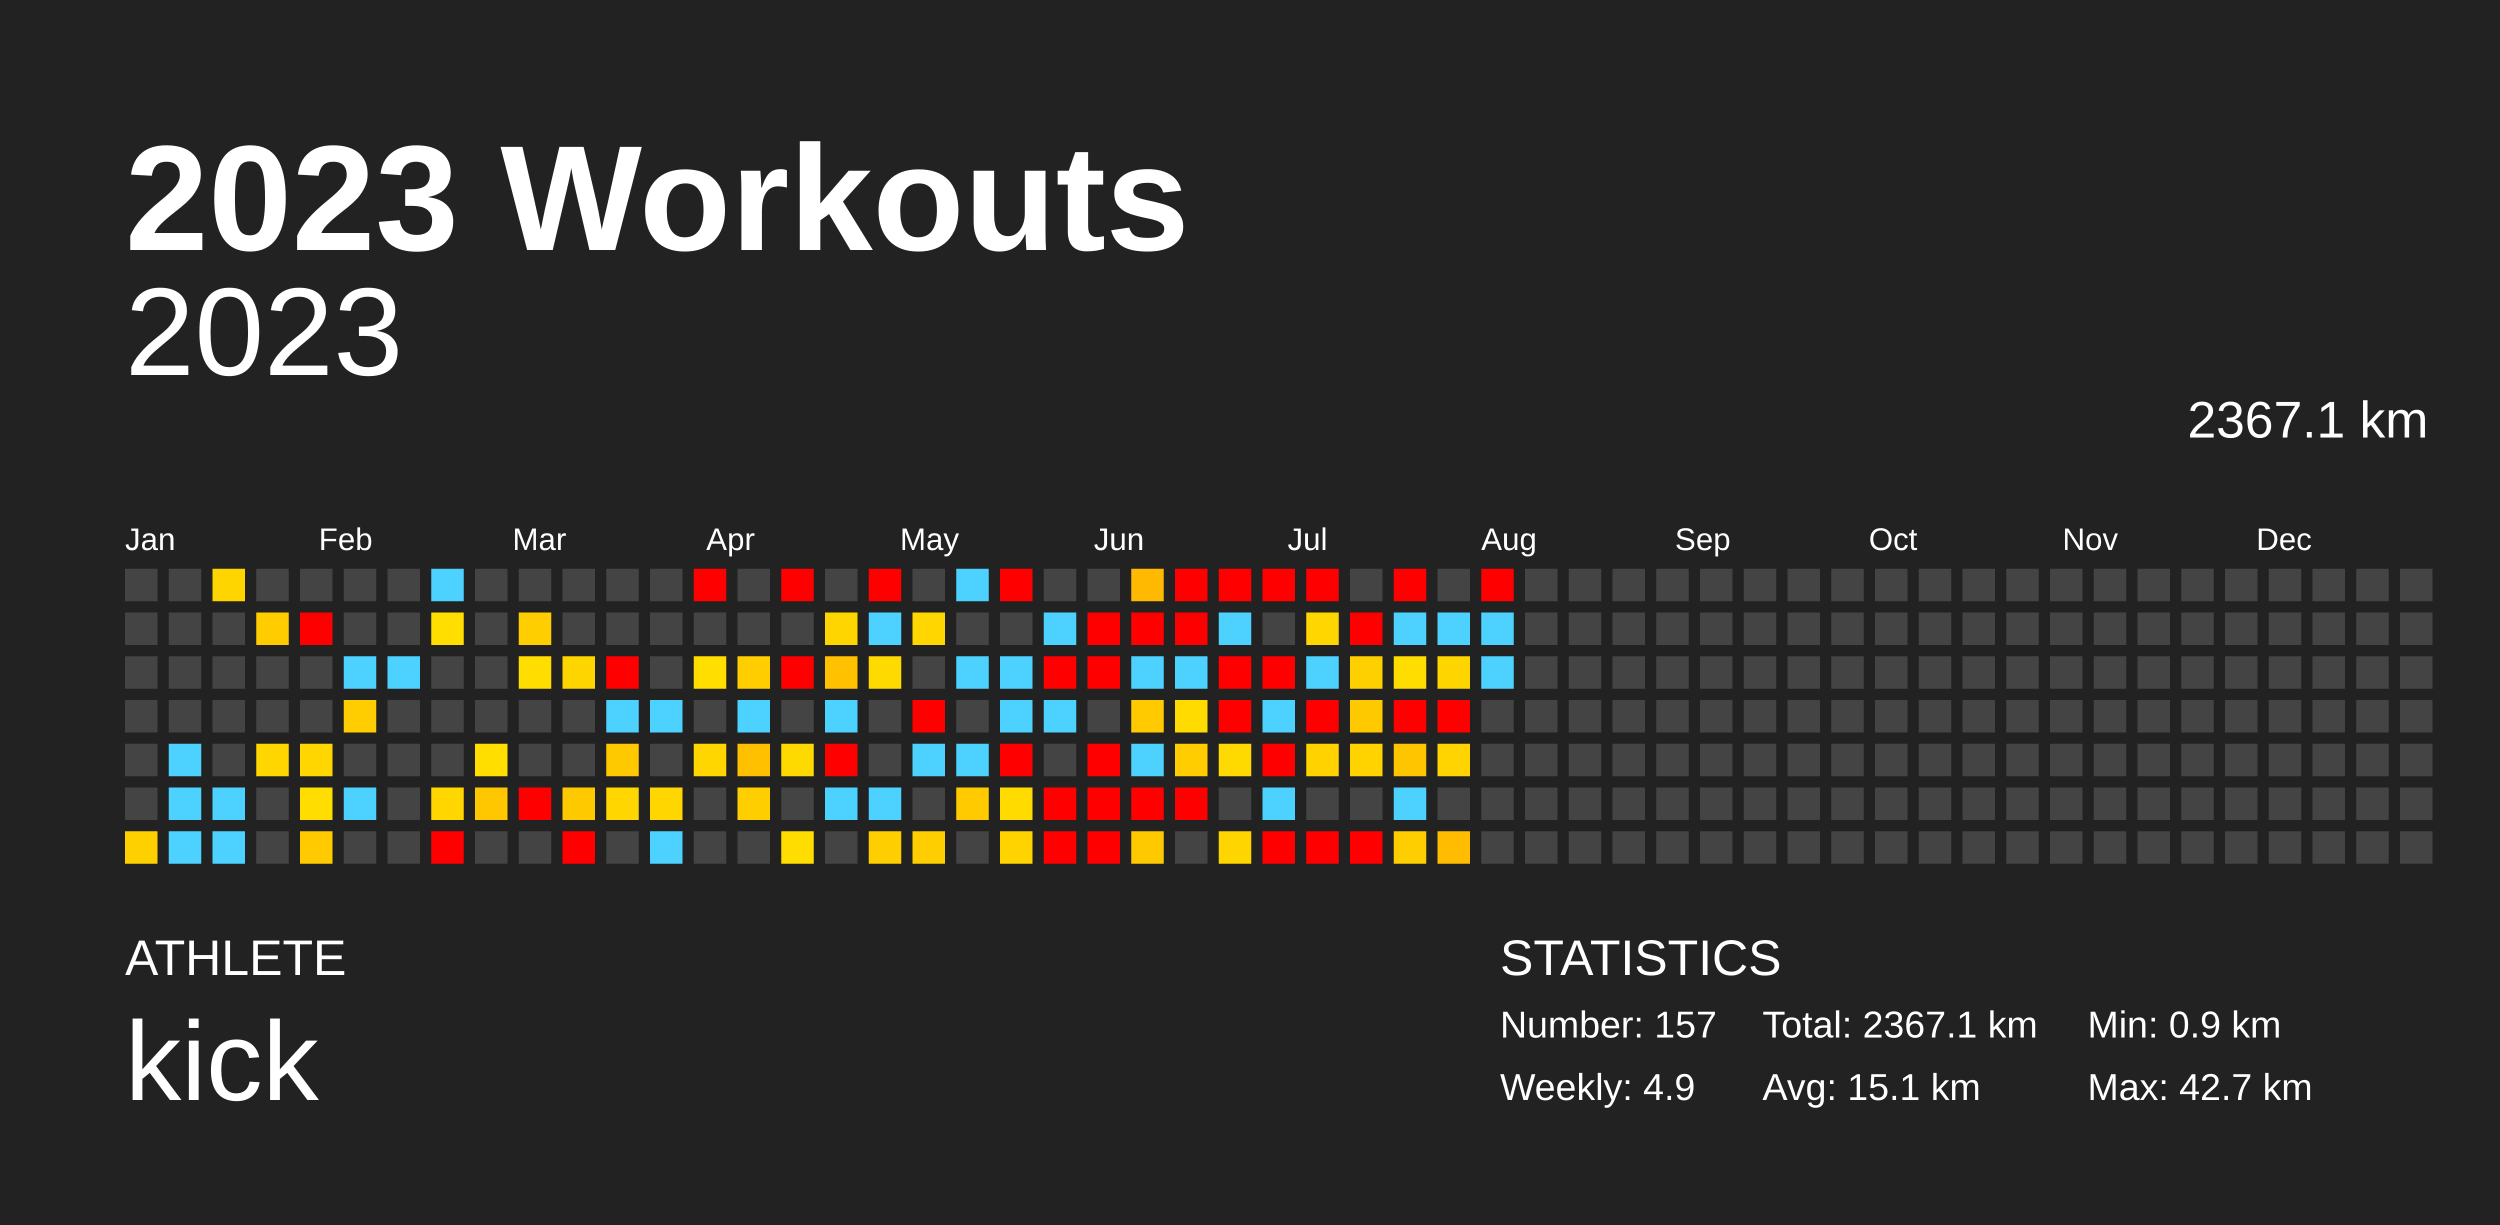
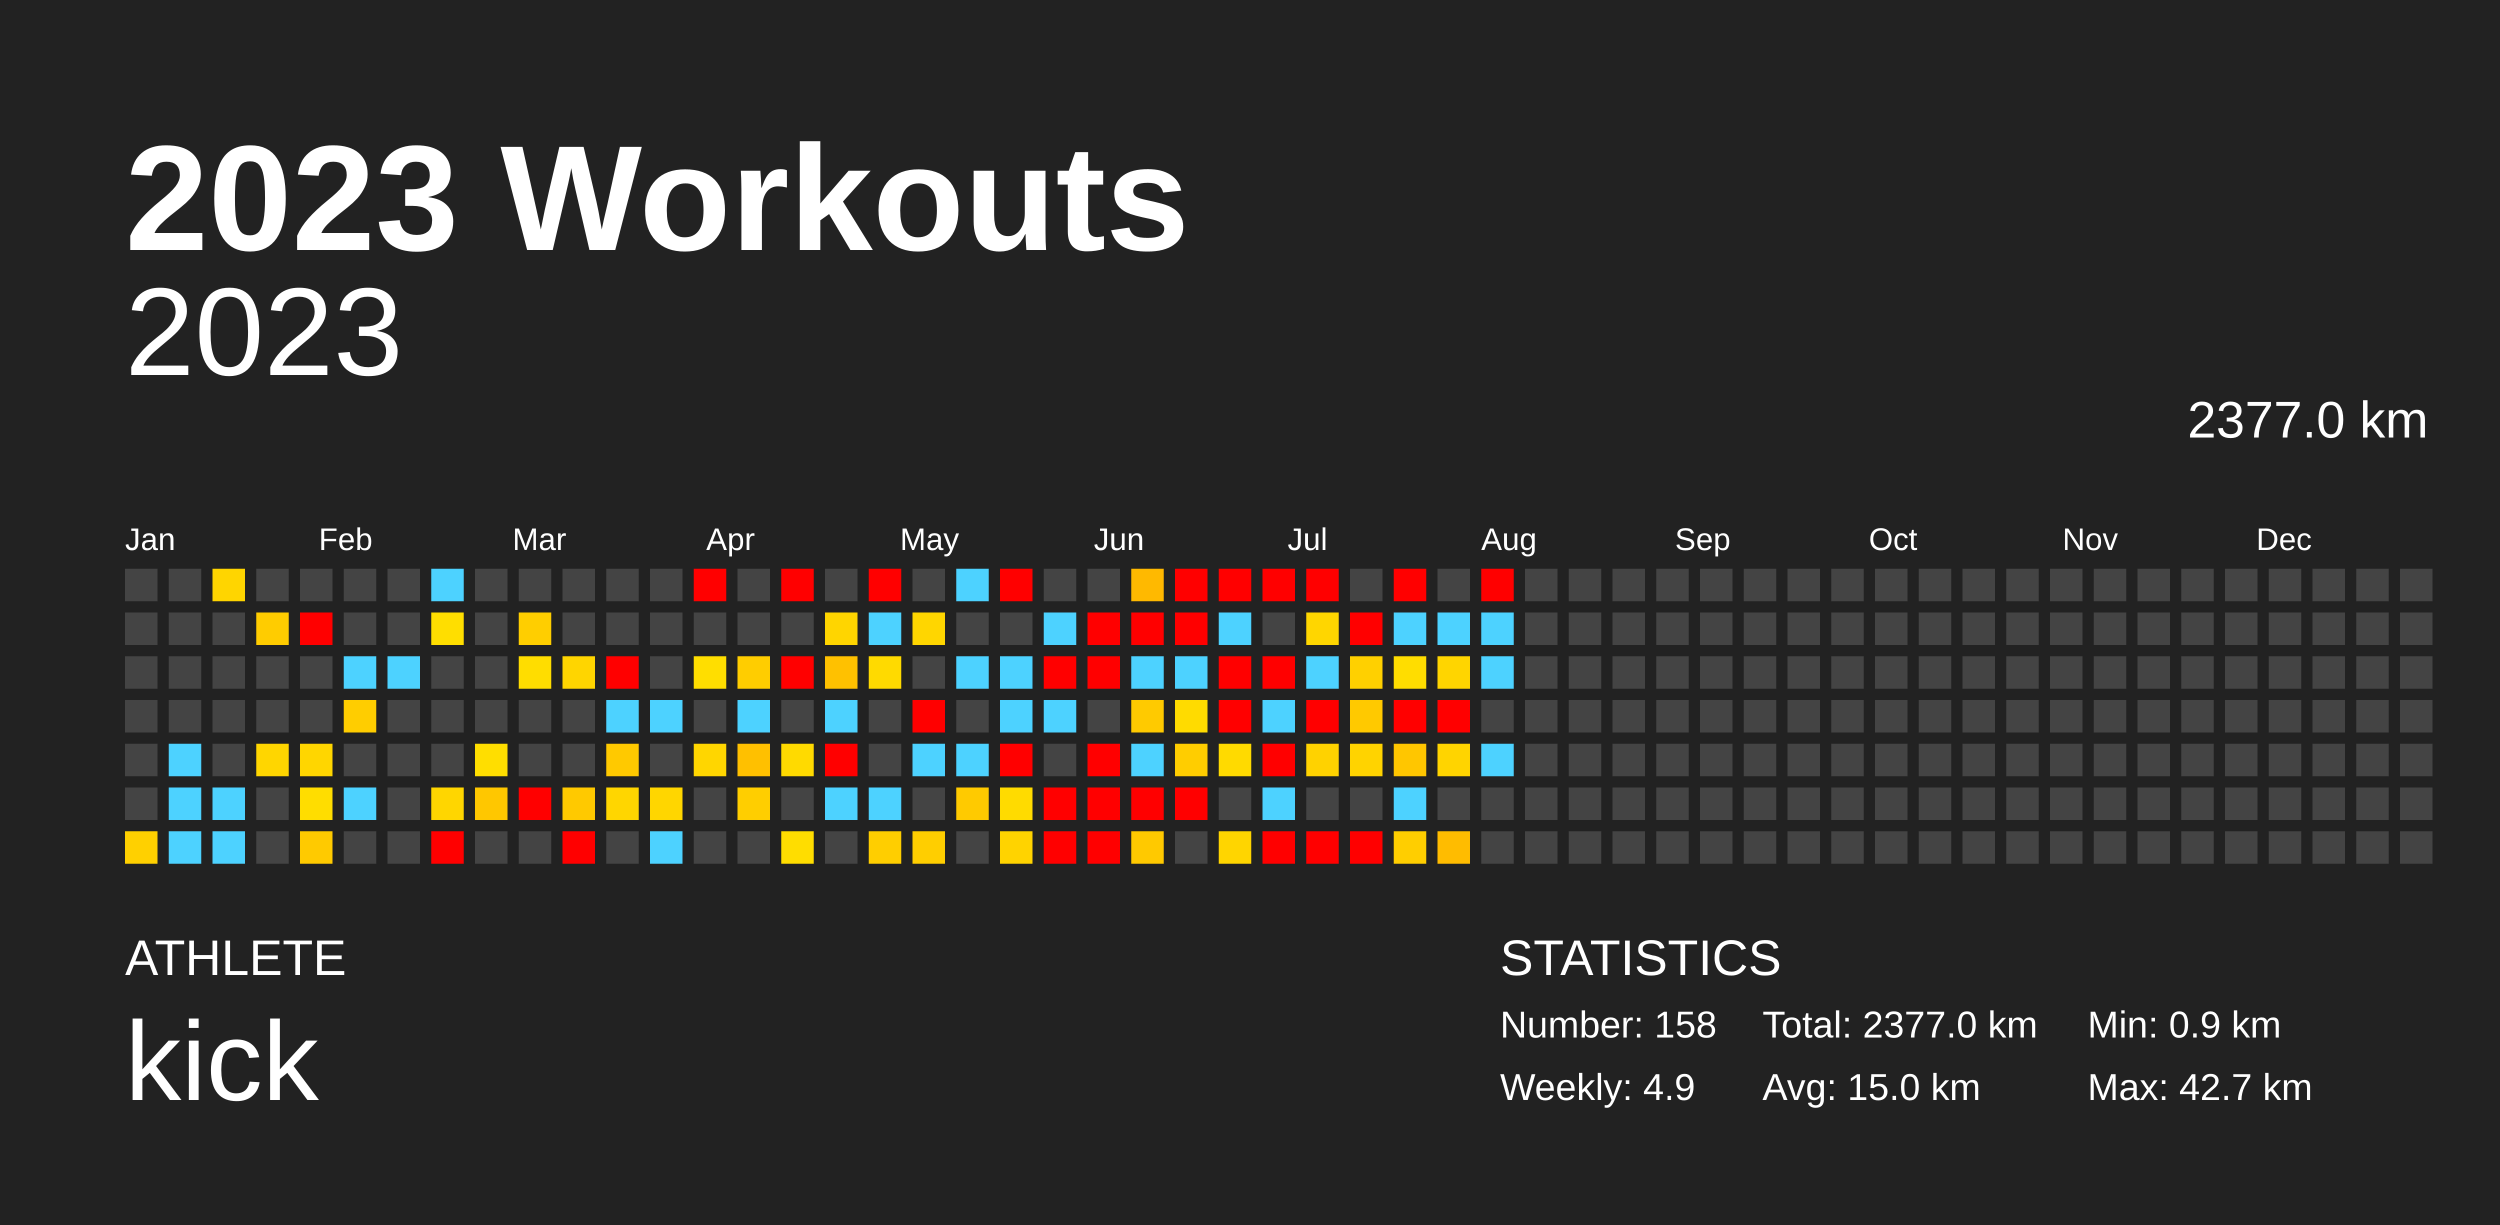
<svg xmlns="http://www.w3.org/2000/svg" baseProfile="full" height="98mm" version="1.1" viewBox="0,0,200,98" width="200mm">
  <defs />
  <rect fill="#222222" height="98" width="200" x="0" y="0" />
  <text fill="#FFFFFF" style="font-size:12px; font-family:Arial; font-weight:bold;" x="10" y="20">2023 Workouts</text>
  <text fill="#FFFFFF" style="font-size:4px; font-family:Arial" x="10" y="78">ATHLETE</text>
  <text fill="#FFFFFF" style="font-size:9px; font-family:Arial" x="10" y="88">kick</text>
  <text fill="#FFFFFF" style="font-size:4px; font-family:Arial" x="120" y="78">STATISTICS</text>
-   <text fill="#FFFFFF" style="font-size:3px; font-family:Arial" x="120" y="83">Number: 157</text>
+   <text fill="#FFFFFF" style="font-size:3px; font-family:Arial" x="120" y="83">Number: 158</text>
  <text fill="#FFFFFF" style="font-size:3px; font-family:Arial" x="120" y="88">Weekly: 4.9</text>
-   <text fill="#FFFFFF" style="font-size:3px; font-family:Arial" x="141" y="83">Total: 2367.1 km</text>
-   <text fill="#FFFFFF" style="font-size:3px; font-family:Arial" x="141" y="88">Avg: 15.1 km</text>
+   <text fill="#FFFFFF" style="font-size:3px; font-family:Arial" x="141" y="83">Total: 2377.0 km</text>
+   <text fill="#FFFFFF" style="font-size:3px; font-family:Arial" x="141" y="88">Avg: 15.0 km</text>
  <text fill="#FFFFFF" style="font-size:3px; font-family:Arial" x="167" y="83">Min: 0.9 km</text>
  <text fill="#FFFFFF" style="font-size:3px; font-family:Arial" x="167" y="88">Max: 42.7 km</text>
  <text alignment-baseline="hanging" fill="#FFFFFF" style="font-size:10.0px; font-family:Arial;" x="10" y="30">2023</text>
-   <text alignment-baseline="hanging" fill="#FFFFFF" style="font-size:4.125px; font-family:Arial;" x="175" y="35">2367.1 km</text>
+   <text alignment-baseline="hanging" fill="#FFFFFF" style="font-size:4.125px; font-family:Arial;" x="175" y="35">2377.0 km</text>
  <text fill="#FFFFFF" style="font-size:2.5px; font-family:Arial" x="10.0" y="44">Jan</text>
  <text fill="#FFFFFF" style="font-size:2.5px; font-family:Arial" x="25.5" y="44">Feb</text>
  <text fill="#FFFFFF" style="font-size:2.5px; font-family:Arial" x="41.0" y="44">Mar</text>
  <text fill="#FFFFFF" style="font-size:2.5px; font-family:Arial" x="56.5" y="44">Apr</text>
  <text fill="#FFFFFF" style="font-size:2.5px; font-family:Arial" x="72.0" y="44">May</text>
  <text fill="#FFFFFF" style="font-size:2.5px; font-family:Arial" x="87.5" y="44">Jun</text>
  <text fill="#FFFFFF" style="font-size:2.5px; font-family:Arial" x="103.0" y="44">Jul</text>
  <text fill="#FFFFFF" style="font-size:2.5px; font-family:Arial" x="118.5" y="44">Aug</text>
  <text fill="#FFFFFF" style="font-size:2.5px; font-family:Arial" x="134.0" y="44">Sep</text>
  <text fill="#FFFFFF" style="font-size:2.5px; font-family:Arial" x="149.5" y="44">Oct</text>
  <text fill="#FFFFFF" style="font-size:2.5px; font-family:Arial" x="165.0" y="44">Nov</text>
  <text fill="#FFFFFF" style="font-size:2.5px; font-family:Arial" x="180.5" y="44">Dec</text>
  <rect fill="#444444" height="2.6" width="2.6" x="10.0" y="45.5" />
  <rect fill="#444444" height="2.6" width="2.6" x="10.0" y="49.0" />
  <rect fill="#444444" height="2.6" width="2.6" x="10.0" y="52.5" />
  <rect fill="#444444" height="2.6" width="2.6" x="10.0" y="56.0" />
  <rect fill="#444444" height="2.6" width="2.6" x="10.0" y="59.5" />
  <rect fill="#444444" height="2.6" width="2.6" x="10.0" y="63.0" />
  <rect fill="#ffd000" height="2.6" width="2.6" x="10.0" y="66.5" />
  <rect fill="#444444" height="2.6" width="2.6" x="13.5" y="45.5" />
  <rect fill="#444444" height="2.6" width="2.6" x="13.5" y="49.0" />
  <rect fill="#444444" height="2.6" width="2.6" x="13.5" y="52.5" />
  <rect fill="#444444" height="2.6" width="2.6" x="13.5" y="56.0" />
  <rect fill="#4dd2ff" height="2.6" width="2.6" x="13.5" y="59.5" />
  <rect fill="#4dd2ff" height="2.6" width="2.6" x="13.5" y="63.0" />
  <rect fill="#4dd2ff" height="2.6" width="2.6" x="13.5" y="66.5" />
  <rect fill="#ffd500" height="2.6" width="2.6" x="17.0" y="45.5" />
  <rect fill="#444444" height="2.6" width="2.6" x="17.0" y="49.0" />
  <rect fill="#444444" height="2.6" width="2.6" x="17.0" y="52.5" />
  <rect fill="#444444" height="2.6" width="2.6" x="17.0" y="56.0" />
  <rect fill="#444444" height="2.6" width="2.6" x="17.0" y="59.5" />
  <rect fill="#4dd2ff" height="2.6" width="2.6" x="17.0" y="63.0" />
  <rect fill="#4dd2ff" height="2.6" width="2.6" x="17.0" y="66.5" />
  <rect fill="#444444" height="2.6" width="2.6" x="20.5" y="45.5" />
  <rect fill="#ffcc00" height="2.6" width="2.6" x="20.5" y="49.0" />
  <rect fill="#444444" height="2.6" width="2.6" x="20.5" y="52.5" />
  <rect fill="#444444" height="2.6" width="2.6" x="20.5" y="56.0" />
  <rect fill="#ffd600" height="2.6" width="2.6" x="20.5" y="59.5" />
  <rect fill="#444444" height="2.6" width="2.6" x="20.5" y="63.0" />
  <rect fill="#444444" height="2.6" width="2.6" x="20.5" y="66.5" />
  <rect fill="#444444" height="2.6" width="2.6" x="24.0" y="45.5" />
  <rect fill="red" height="2.6" width="2.6" x="24.0" y="49.0" />
  <rect fill="#444444" height="2.6" width="2.6" x="24.0" y="52.5" />
  <rect fill="#444444" height="2.6" width="2.6" x="24.0" y="56.0" />
  <rect fill="#ffd600" height="2.6" width="2.6" x="24.0" y="59.5" />
  <rect fill="#ffdd00" height="2.6" width="2.6" x="24.0" y="63.0" />
  <rect fill="#ffca00" height="2.6" width="2.6" x="24.0" y="66.5" />
  <rect fill="#444444" height="2.6" width="2.6" x="27.5" y="45.5" />
  <rect fill="#444444" height="2.6" width="2.6" x="27.5" y="49.0" />
  <rect fill="#4dd2ff" height="2.6" width="2.6" x="27.5" y="52.5" />
  <rect fill="#ffcd00" height="2.6" width="2.6" x="27.5" y="56.0" />
  <rect fill="#444444" height="2.6" width="2.6" x="27.5" y="59.5" />
  <rect fill="#4dd2ff" height="2.6" width="2.6" x="27.5" y="63.0" />
  <rect fill="#444444" height="2.6" width="2.6" x="27.5" y="66.5" />
  <rect fill="#444444" height="2.6" width="2.6" x="31.0" y="45.5" />
  <rect fill="#444444" height="2.6" width="2.6" x="31.0" y="49.0" />
  <rect fill="#4dd2ff" height="2.6" width="2.6" x="31.0" y="52.5" />
  <rect fill="#444444" height="2.6" width="2.6" x="31.0" y="56.0" />
  <rect fill="#444444" height="2.6" width="2.6" x="31.0" y="59.5" />
  <rect fill="#444444" height="2.6" width="2.6" x="31.0" y="63.0" />
  <rect fill="#444444" height="2.6" width="2.6" x="31.0" y="66.5" />
  <rect fill="#4dd2ff" height="2.6" width="2.6" x="34.5" y="45.5" />
  <rect fill="#ffde00" height="2.6" width="2.6" x="34.5" y="49.0" />
  <rect fill="#444444" height="2.6" width="2.6" x="34.5" y="52.5" />
  <rect fill="#444444" height="2.6" width="2.6" x="34.5" y="56.0" />
  <rect fill="#444444" height="2.6" width="2.6" x="34.5" y="59.5" />
  <rect fill="#ffd600" height="2.6" width="2.6" x="34.5" y="63.0" />
  <rect fill="red" height="2.6" width="2.6" x="34.5" y="66.5" />
  <rect fill="#444444" height="2.6" width="2.6" x="38.0" y="45.5" />
  <rect fill="#444444" height="2.6" width="2.6" x="38.0" y="49.0" />
  <rect fill="#444444" height="2.6" width="2.6" x="38.0" y="52.5" />
  <rect fill="#444444" height="2.6" width="2.6" x="38.0" y="56.0" />
  <rect fill="#ffde00" height="2.6" width="2.6" x="38.0" y="59.5" />
  <rect fill="#ffc700" height="2.6" width="2.6" x="38.0" y="63.0" />
  <rect fill="#444444" height="2.6" width="2.6" x="38.0" y="66.5" />
  <rect fill="#444444" height="2.6" width="2.6" x="41.5" y="45.5" />
  <rect fill="#ffce00" height="2.6" width="2.6" x="41.5" y="49.0" />
  <rect fill="#ffdd00" height="2.6" width="2.6" x="41.5" y="52.5" />
  <rect fill="#444444" height="2.6" width="2.6" x="41.5" y="56.0" />
  <rect fill="#444444" height="2.6" width="2.6" x="41.5" y="59.5" />
  <rect fill="red" height="2.6" width="2.6" x="41.5" y="63.0" />
  <rect fill="#444444" height="2.6" width="2.6" x="41.5" y="66.5" />
  <rect fill="#444444" height="2.6" width="2.6" x="45.0" y="45.5" />
  <rect fill="#444444" height="2.6" width="2.6" x="45.0" y="49.0" />
  <rect fill="#ffd500" height="2.6" width="2.6" x="45.0" y="52.5" />
  <rect fill="#444444" height="2.6" width="2.6" x="45.0" y="56.0" />
  <rect fill="#444444" height="2.6" width="2.6" x="45.0" y="59.5" />
  <rect fill="#ffc900" height="2.6" width="2.6" x="45.0" y="63.0" />
  <rect fill="red" height="2.6" width="2.6" x="45.0" y="66.5" />
  <rect fill="#444444" height="2.6" width="2.6" x="48.5" y="45.5" />
  <rect fill="#444444" height="2.6" width="2.6" x="48.5" y="49.0" />
  <rect fill="red" height="2.6" width="2.6" x="48.5" y="52.5" />
  <rect fill="#4dd2ff" height="2.6" width="2.6" x="48.5" y="56.0" />
  <rect fill="#ffc900" height="2.6" width="2.6" x="48.5" y="59.5" />
  <rect fill="#ffd600" height="2.6" width="2.6" x="48.5" y="63.0" />
  <rect fill="#444444" height="2.6" width="2.6" x="48.5" y="66.5" />
  <rect fill="#444444" height="2.6" width="2.6" x="52.0" y="45.5" />
  <rect fill="#444444" height="2.6" width="2.6" x="52.0" y="49.0" />
  <rect fill="#444444" height="2.6" width="2.6" x="52.0" y="52.5" />
  <rect fill="#4dd2ff" height="2.6" width="2.6" x="52.0" y="56.0" />
  <rect fill="#444444" height="2.6" width="2.6" x="52.0" y="59.5" />
  <rect fill="#ffd600" height="2.6" width="2.6" x="52.0" y="63.0" />
  <rect fill="#4dd2ff" height="2.6" width="2.6" x="52.0" y="66.5" />
  <rect fill="red" height="2.6" width="2.6" x="55.5" y="45.5" />
  <rect fill="#444444" height="2.6" width="2.6" x="55.5" y="49.0" />
  <rect fill="#ffde00" height="2.6" width="2.6" x="55.5" y="52.5" />
  <rect fill="#444444" height="2.6" width="2.6" x="55.5" y="56.0" />
  <rect fill="#ffd600" height="2.6" width="2.6" x="55.5" y="59.5" />
  <rect fill="#444444" height="2.6" width="2.6" x="55.5" y="63.0" />
  <rect fill="#444444" height="2.6" width="2.6" x="55.5" y="66.5" />
  <rect fill="#444444" height="2.6" width="2.6" x="59.0" y="45.5" />
  <rect fill="#444444" height="2.6" width="2.6" x="59.0" y="49.0" />
  <rect fill="#ffcd00" height="2.6" width="2.6" x="59.0" y="52.5" />
  <rect fill="#4dd2ff" height="2.6" width="2.6" x="59.0" y="56.0" />
  <rect fill="#ffc000" height="2.6" width="2.6" x="59.0" y="59.5" />
  <rect fill="#ffce00" height="2.6" width="2.6" x="59.0" y="63.0" />
  <rect fill="#444444" height="2.6" width="2.6" x="59.0" y="66.5" />
  <rect fill="red" height="2.6" width="2.6" x="62.5" y="45.5" />
  <rect fill="#444444" height="2.6" width="2.6" x="62.5" y="49.0" />
  <rect fill="red" height="2.6" width="2.6" x="62.5" y="52.5" />
  <rect fill="#444444" height="2.6" width="2.6" x="62.5" y="56.0" />
  <rect fill="#ffda00" height="2.6" width="2.6" x="62.5" y="59.5" />
  <rect fill="#444444" height="2.6" width="2.6" x="62.5" y="63.0" />
  <rect fill="#ffdd00" height="2.6" width="2.6" x="62.5" y="66.5" />
  <rect fill="#444444" height="2.6" width="2.6" x="66.0" y="45.5" />
  <rect fill="#ffd500" height="2.6" width="2.6" x="66.0" y="49.0" />
  <rect fill="#ffc100" height="2.6" width="2.6" x="66.0" y="52.5" />
  <rect fill="#4dd2ff" height="2.6" width="2.6" x="66.0" y="56.0" />
  <rect fill="red" height="2.6" width="2.6" x="66.0" y="59.5" />
  <rect fill="#4dd2ff" height="2.6" width="2.6" x="66.0" y="63.0" />
  <rect fill="#444444" height="2.6" width="2.6" x="66.0" y="66.5" />
  <rect fill="red" height="2.6" width="2.6" x="69.5" y="45.5" />
  <rect fill="#4dd2ff" height="2.6" width="2.6" x="69.5" y="49.0" />
  <rect fill="#ffda00" height="2.6" width="2.6" x="69.5" y="52.5" />
  <rect fill="#444444" height="2.6" width="2.6" x="69.5" y="56.0" />
  <rect fill="#444444" height="2.6" width="2.6" x="69.5" y="59.5" />
  <rect fill="#4dd2ff" height="2.6" width="2.6" x="69.5" y="63.0" />
  <rect fill="#ffce00" height="2.6" width="2.6" x="69.5" y="66.5" />
  <rect fill="#444444" height="2.6" width="2.6" x="73.0" y="45.5" />
  <rect fill="#ffd600" height="2.6" width="2.6" x="73.0" y="49.0" />
  <rect fill="#444444" height="2.6" width="2.6" x="73.0" y="52.5" />
  <rect fill="red" height="2.6" width="2.6" x="73.0" y="56.0" />
  <rect fill="#4dd2ff" height="2.6" width="2.6" x="73.0" y="59.5" />
  <rect fill="#444444" height="2.6" width="2.6" x="73.0" y="63.0" />
  <rect fill="#ffce00" height="2.6" width="2.6" x="73.0" y="66.5" />
  <rect fill="#4dd2ff" height="2.6" width="2.6" x="76.5" y="45.5" />
  <rect fill="#444444" height="2.6" width="2.6" x="76.5" y="49.0" />
  <rect fill="#4dd2ff" height="2.6" width="2.6" x="76.5" y="52.5" />
  <rect fill="#444444" height="2.6" width="2.6" x="76.5" y="56.0" />
  <rect fill="#4dd2ff" height="2.6" width="2.6" x="76.5" y="59.5" />
  <rect fill="#ffca00" height="2.6" width="2.6" x="76.5" y="63.0" />
  <rect fill="#444444" height="2.6" width="2.6" x="76.5" y="66.5" />
  <rect fill="red" height="2.6" width="2.6" x="80.0" y="45.5" />
  <rect fill="#444444" height="2.6" width="2.6" x="80.0" y="49.0" />
  <rect fill="#4dd2ff" height="2.6" width="2.6" x="80.0" y="52.5" />
  <rect fill="#4dd2ff" height="2.6" width="2.6" x="80.0" y="56.0" />
  <rect fill="red" height="2.6" width="2.6" x="80.0" y="59.5" />
  <rect fill="#ffdb00" height="2.6" width="2.6" x="80.0" y="63.0" />
  <rect fill="#ffd300" height="2.6" width="2.6" x="80.0" y="66.5" />
  <rect fill="#444444" height="2.6" width="2.6" x="83.5" y="45.5" />
  <rect fill="#4dd2ff" height="2.6" width="2.6" x="83.5" y="49.0" />
  <rect fill="red" height="2.6" width="2.6" x="83.5" y="52.5" />
  <rect fill="#4dd2ff" height="2.6" width="2.6" x="83.5" y="56.0" />
  <rect fill="#444444" height="2.6" width="2.6" x="83.5" y="59.5" />
  <rect fill="red" height="2.6" width="2.6" x="83.5" y="63.0" />
  <rect fill="red" height="2.6" width="2.6" x="83.5" y="66.5" />
  <rect fill="#444444" height="2.6" width="2.6" x="87.0" y="45.5" />
  <rect fill="red" height="2.6" width="2.6" x="87.0" y="49.0" />
  <rect fill="red" height="2.6" width="2.6" x="87.0" y="52.5" />
  <rect fill="#444444" height="2.6" width="2.6" x="87.0" y="56.0" />
  <rect fill="red" height="2.6" width="2.6" x="87.0" y="59.5" />
  <rect fill="red" height="2.6" width="2.6" x="87.0" y="63.0" />
  <rect fill="red" height="2.6" width="2.6" x="87.0" y="66.5" />
  <rect fill="#ffb900" height="2.6" width="2.6" x="90.5" y="45.5" />
  <rect fill="red" height="2.6" width="2.6" x="90.5" y="49.0" />
  <rect fill="#4dd2ff" height="2.6" width="2.6" x="90.5" y="52.5" />
  <rect fill="#ffca00" height="2.6" width="2.6" x="90.5" y="56.0" />
  <rect fill="#4dd2ff" height="2.6" width="2.6" x="90.5" y="59.5" />
  <rect fill="red" height="2.6" width="2.6" x="90.5" y="63.0" />
  <rect fill="#ffc900" height="2.6" width="2.6" x="90.5" y="66.5" />
  <rect fill="red" height="2.6" width="2.6" x="94.0" y="45.5" />
  <rect fill="red" height="2.6" width="2.6" x="94.0" y="49.0" />
  <rect fill="#4dd2ff" height="2.6" width="2.6" x="94.0" y="52.5" />
  <rect fill="#ffdb00" height="2.6" width="2.6" x="94.0" y="56.0" />
  <rect fill="#ffcd00" height="2.6" width="2.6" x="94.0" y="59.5" />
  <rect fill="red" height="2.6" width="2.6" x="94.0" y="63.0" />
  <rect fill="#444444" height="2.6" width="2.6" x="94.0" y="66.5" />
  <rect fill="red" height="2.6" width="2.6" x="97.5" y="45.5" />
  <rect fill="#4dd2ff" height="2.6" width="2.6" x="97.5" y="49.0" />
  <rect fill="red" height="2.6" width="2.6" x="97.5" y="52.5" />
  <rect fill="red" height="2.6" width="2.6" x="97.5" y="56.0" />
  <rect fill="#ffda00" height="2.6" width="2.6" x="97.5" y="59.5" />
  <rect fill="#444444" height="2.6" width="2.6" x="97.5" y="63.0" />
  <rect fill="#ffd500" height="2.6" width="2.6" x="97.5" y="66.5" />
  <rect fill="red" height="2.6" width="2.6" x="101.0" y="45.5" />
  <rect fill="#444444" height="2.6" width="2.6" x="101.0" y="49.0" />
  <rect fill="red" height="2.6" width="2.6" x="101.0" y="52.5" />
  <rect fill="#4dd2ff" height="2.6" width="2.6" x="101.0" y="56.0" />
  <rect fill="red" height="2.6" width="2.6" x="101.0" y="59.5" />
  <rect fill="#4dd2ff" height="2.6" width="2.6" x="101.0" y="63.0" />
  <rect fill="red" height="2.6" width="2.6" x="101.0" y="66.5" />
  <rect fill="red" height="2.6" width="2.6" x="104.5" y="45.5" />
  <rect fill="#ffd600" height="2.6" width="2.6" x="104.5" y="49.0" />
  <rect fill="#4dd2ff" height="2.6" width="2.6" x="104.5" y="52.5" />
  <rect fill="red" height="2.6" width="2.6" x="104.5" y="56.0" />
  <rect fill="#ffd200" height="2.6" width="2.6" x="104.5" y="59.5" />
  <rect fill="#444444" height="2.6" width="2.6" x="104.5" y="63.0" />
  <rect fill="red" height="2.6" width="2.6" x="104.5" y="66.5" />
  <rect fill="#444444" height="2.6" width="2.6" x="108.0" y="45.5" />
  <rect fill="red" height="2.6" width="2.6" x="108.0" y="49.0" />
  <rect fill="#ffd000" height="2.6" width="2.6" x="108.0" y="52.5" />
  <rect fill="#ffc900" height="2.6" width="2.6" x="108.0" y="56.0" />
  <rect fill="#ffd300" height="2.6" width="2.6" x="108.0" y="59.5" />
  <rect fill="#444444" height="2.6" width="2.6" x="108.0" y="63.0" />
  <rect fill="red" height="2.6" width="2.6" x="108.0" y="66.5" />
  <rect fill="red" height="2.6" width="2.6" x="111.5" y="45.5" />
  <rect fill="#4dd2ff" height="2.6" width="2.6" x="111.5" y="49.0" />
  <rect fill="#ffdd00" height="2.6" width="2.6" x="111.5" y="52.5" />
  <rect fill="red" height="2.6" width="2.6" x="111.5" y="56.0" />
  <rect fill="#ffc600" height="2.6" width="2.6" x="111.5" y="59.5" />
  <rect fill="#4dd2ff" height="2.6" width="2.6" x="111.5" y="63.0" />
  <rect fill="#ffce00" height="2.6" width="2.6" x="111.5" y="66.5" />
  <rect fill="#444444" height="2.6" width="2.6" x="115.0" y="45.5" />
  <rect fill="#4dd2ff" height="2.6" width="2.6" x="115.0" y="49.0" />
  <rect fill="#ffd500" height="2.6" width="2.6" x="115.0" y="52.5" />
  <rect fill="red" height="2.6" width="2.6" x="115.0" y="56.0" />
  <rect fill="#ffd400" height="2.6" width="2.6" x="115.0" y="59.5" />
  <rect fill="#444444" height="2.6" width="2.6" x="115.0" y="63.0" />
  <rect fill="#ffbc00" height="2.6" width="2.6" x="115.0" y="66.5" />
  <rect fill="red" height="2.6" width="2.6" x="118.5" y="45.5" />
  <rect fill="#4dd2ff" height="2.6" width="2.6" x="118.5" y="49.0" />
  <rect fill="#4dd2ff" height="2.6" width="2.6" x="118.5" y="52.5" />
  <rect fill="#444444" height="2.6" width="2.6" x="118.5" y="56.0" />
-   <rect fill="#444444" height="2.6" width="2.6" x="118.5" y="59.5" />
+   <rect fill="#4dd2ff" height="2.6" width="2.6" x="118.5" y="59.5" />
  <rect fill="#444444" height="2.6" width="2.6" x="118.5" y="63.0" />
  <rect fill="#444444" height="2.6" width="2.6" x="118.5" y="66.5" />
  <rect fill="#444444" height="2.6" width="2.6" x="122.0" y="45.5" />
  <rect fill="#444444" height="2.6" width="2.6" x="122.0" y="49.0" />
  <rect fill="#444444" height="2.6" width="2.6" x="122.0" y="52.5" />
  <rect fill="#444444" height="2.6" width="2.6" x="122.0" y="56.0" />
  <rect fill="#444444" height="2.6" width="2.6" x="122.0" y="59.5" />
  <rect fill="#444444" height="2.6" width="2.6" x="122.0" y="63.0" />
  <rect fill="#444444" height="2.6" width="2.6" x="122.0" y="66.5" />
  <rect fill="#444444" height="2.6" width="2.6" x="125.5" y="45.5" />
  <rect fill="#444444" height="2.6" width="2.6" x="125.5" y="49.0" />
  <rect fill="#444444" height="2.6" width="2.6" x="125.5" y="52.5" />
  <rect fill="#444444" height="2.6" width="2.6" x="125.5" y="56.0" />
  <rect fill="#444444" height="2.6" width="2.6" x="125.5" y="59.5" />
  <rect fill="#444444" height="2.6" width="2.6" x="125.5" y="63.0" />
  <rect fill="#444444" height="2.6" width="2.6" x="125.5" y="66.5" />
  <rect fill="#444444" height="2.6" width="2.6" x="129.0" y="45.5" />
  <rect fill="#444444" height="2.6" width="2.6" x="129.0" y="49.0" />
  <rect fill="#444444" height="2.6" width="2.6" x="129.0" y="52.5" />
  <rect fill="#444444" height="2.6" width="2.6" x="129.0" y="56.0" />
  <rect fill="#444444" height="2.6" width="2.6" x="129.0" y="59.5" />
  <rect fill="#444444" height="2.6" width="2.6" x="129.0" y="63.0" />
  <rect fill="#444444" height="2.6" width="2.6" x="129.0" y="66.5" />
  <rect fill="#444444" height="2.6" width="2.6" x="132.5" y="45.5" />
  <rect fill="#444444" height="2.6" width="2.6" x="132.5" y="49.0" />
  <rect fill="#444444" height="2.6" width="2.6" x="132.5" y="52.5" />
  <rect fill="#444444" height="2.6" width="2.6" x="132.5" y="56.0" />
  <rect fill="#444444" height="2.6" width="2.6" x="132.5" y="59.5" />
  <rect fill="#444444" height="2.6" width="2.6" x="132.5" y="63.0" />
  <rect fill="#444444" height="2.6" width="2.6" x="132.5" y="66.5" />
  <rect fill="#444444" height="2.6" width="2.6" x="136.0" y="45.5" />
  <rect fill="#444444" height="2.6" width="2.6" x="136.0" y="49.0" />
  <rect fill="#444444" height="2.6" width="2.6" x="136.0" y="52.5" />
  <rect fill="#444444" height="2.6" width="2.6" x="136.0" y="56.0" />
  <rect fill="#444444" height="2.6" width="2.6" x="136.0" y="59.5" />
  <rect fill="#444444" height="2.6" width="2.6" x="136.0" y="63.0" />
  <rect fill="#444444" height="2.6" width="2.6" x="136.0" y="66.5" />
  <rect fill="#444444" height="2.6" width="2.6" x="139.5" y="45.5" />
  <rect fill="#444444" height="2.6" width="2.6" x="139.5" y="49.0" />
  <rect fill="#444444" height="2.6" width="2.6" x="139.5" y="52.5" />
  <rect fill="#444444" height="2.6" width="2.6" x="139.5" y="56.0" />
  <rect fill="#444444" height="2.6" width="2.6" x="139.5" y="59.5" />
  <rect fill="#444444" height="2.6" width="2.6" x="139.5" y="63.0" />
  <rect fill="#444444" height="2.6" width="2.6" x="139.5" y="66.5" />
  <rect fill="#444444" height="2.6" width="2.6" x="143.0" y="45.5" />
  <rect fill="#444444" height="2.6" width="2.6" x="143.0" y="49.0" />
  <rect fill="#444444" height="2.6" width="2.6" x="143.0" y="52.5" />
  <rect fill="#444444" height="2.6" width="2.6" x="143.0" y="56.0" />
  <rect fill="#444444" height="2.6" width="2.6" x="143.0" y="59.5" />
  <rect fill="#444444" height="2.6" width="2.6" x="143.0" y="63.0" />
  <rect fill="#444444" height="2.6" width="2.6" x="143.0" y="66.5" />
  <rect fill="#444444" height="2.6" width="2.6" x="146.5" y="45.5" />
  <rect fill="#444444" height="2.6" width="2.6" x="146.5" y="49.0" />
  <rect fill="#444444" height="2.6" width="2.6" x="146.5" y="52.5" />
  <rect fill="#444444" height="2.6" width="2.6" x="146.5" y="56.0" />
  <rect fill="#444444" height="2.6" width="2.6" x="146.5" y="59.5" />
  <rect fill="#444444" height="2.6" width="2.6" x="146.5" y="63.0" />
  <rect fill="#444444" height="2.6" width="2.6" x="146.5" y="66.5" />
  <rect fill="#444444" height="2.6" width="2.6" x="150.0" y="45.5" />
  <rect fill="#444444" height="2.6" width="2.6" x="150.0" y="49.0" />
  <rect fill="#444444" height="2.6" width="2.6" x="150.0" y="52.5" />
  <rect fill="#444444" height="2.6" width="2.6" x="150.0" y="56.0" />
  <rect fill="#444444" height="2.6" width="2.6" x="150.0" y="59.5" />
  <rect fill="#444444" height="2.6" width="2.6" x="150.0" y="63.0" />
  <rect fill="#444444" height="2.6" width="2.6" x="150.0" y="66.5" />
  <rect fill="#444444" height="2.6" width="2.6" x="153.5" y="45.5" />
  <rect fill="#444444" height="2.6" width="2.6" x="153.5" y="49.0" />
  <rect fill="#444444" height="2.6" width="2.6" x="153.5" y="52.5" />
  <rect fill="#444444" height="2.6" width="2.6" x="153.5" y="56.0" />
  <rect fill="#444444" height="2.6" width="2.6" x="153.5" y="59.5" />
  <rect fill="#444444" height="2.6" width="2.6" x="153.5" y="63.0" />
  <rect fill="#444444" height="2.6" width="2.6" x="153.5" y="66.5" />
  <rect fill="#444444" height="2.6" width="2.6" x="157.0" y="45.5" />
  <rect fill="#444444" height="2.6" width="2.6" x="157.0" y="49.0" />
  <rect fill="#444444" height="2.6" width="2.6" x="157.0" y="52.5" />
  <rect fill="#444444" height="2.6" width="2.6" x="157.0" y="56.0" />
  <rect fill="#444444" height="2.6" width="2.6" x="157.0" y="59.5" />
  <rect fill="#444444" height="2.6" width="2.6" x="157.0" y="63.0" />
  <rect fill="#444444" height="2.6" width="2.6" x="157.0" y="66.5" />
  <rect fill="#444444" height="2.6" width="2.6" x="160.5" y="45.5" />
  <rect fill="#444444" height="2.6" width="2.6" x="160.5" y="49.0" />
  <rect fill="#444444" height="2.6" width="2.6" x="160.5" y="52.5" />
  <rect fill="#444444" height="2.6" width="2.6" x="160.5" y="56.0" />
  <rect fill="#444444" height="2.6" width="2.6" x="160.5" y="59.5" />
  <rect fill="#444444" height="2.6" width="2.6" x="160.5" y="63.0" />
  <rect fill="#444444" height="2.6" width="2.6" x="160.5" y="66.5" />
  <rect fill="#444444" height="2.6" width="2.6" x="164.0" y="45.5" />
  <rect fill="#444444" height="2.6" width="2.6" x="164.0" y="49.0" />
  <rect fill="#444444" height="2.6" width="2.6" x="164.0" y="52.5" />
  <rect fill="#444444" height="2.6" width="2.6" x="164.0" y="56.0" />
  <rect fill="#444444" height="2.6" width="2.6" x="164.0" y="59.5" />
  <rect fill="#444444" height="2.6" width="2.6" x="164.0" y="63.0" />
  <rect fill="#444444" height="2.6" width="2.6" x="164.0" y="66.5" />
  <rect fill="#444444" height="2.6" width="2.6" x="167.5" y="45.5" />
  <rect fill="#444444" height="2.6" width="2.6" x="167.5" y="49.0" />
  <rect fill="#444444" height="2.6" width="2.6" x="167.5" y="52.5" />
  <rect fill="#444444" height="2.6" width="2.6" x="167.5" y="56.0" />
  <rect fill="#444444" height="2.6" width="2.6" x="167.5" y="59.5" />
  <rect fill="#444444" height="2.6" width="2.6" x="167.5" y="63.0" />
  <rect fill="#444444" height="2.6" width="2.6" x="167.5" y="66.5" />
  <rect fill="#444444" height="2.6" width="2.6" x="171.0" y="45.5" />
  <rect fill="#444444" height="2.6" width="2.6" x="171.0" y="49.0" />
  <rect fill="#444444" height="2.6" width="2.6" x="171.0" y="52.5" />
  <rect fill="#444444" height="2.6" width="2.6" x="171.0" y="56.0" />
  <rect fill="#444444" height="2.6" width="2.6" x="171.0" y="59.5" />
  <rect fill="#444444" height="2.6" width="2.6" x="171.0" y="63.0" />
  <rect fill="#444444" height="2.6" width="2.6" x="171.0" y="66.5" />
  <rect fill="#444444" height="2.6" width="2.6" x="174.5" y="45.5" />
  <rect fill="#444444" height="2.6" width="2.6" x="174.5" y="49.0" />
  <rect fill="#444444" height="2.6" width="2.6" x="174.5" y="52.5" />
  <rect fill="#444444" height="2.6" width="2.6" x="174.5" y="56.0" />
  <rect fill="#444444" height="2.6" width="2.6" x="174.5" y="59.5" />
  <rect fill="#444444" height="2.6" width="2.6" x="174.5" y="63.0" />
  <rect fill="#444444" height="2.6" width="2.6" x="174.5" y="66.5" />
  <rect fill="#444444" height="2.6" width="2.6" x="178.0" y="45.5" />
  <rect fill="#444444" height="2.6" width="2.6" x="178.0" y="49.0" />
  <rect fill="#444444" height="2.6" width="2.6" x="178.0" y="52.5" />
  <rect fill="#444444" height="2.6" width="2.6" x="178.0" y="56.0" />
  <rect fill="#444444" height="2.6" width="2.6" x="178.0" y="59.5" />
  <rect fill="#444444" height="2.6" width="2.6" x="178.0" y="63.0" />
  <rect fill="#444444" height="2.6" width="2.6" x="178.0" y="66.5" />
  <rect fill="#444444" height="2.6" width="2.6" x="181.5" y="45.5" />
  <rect fill="#444444" height="2.6" width="2.6" x="181.5" y="49.0" />
  <rect fill="#444444" height="2.6" width="2.6" x="181.5" y="52.5" />
  <rect fill="#444444" height="2.6" width="2.6" x="181.5" y="56.0" />
  <rect fill="#444444" height="2.6" width="2.6" x="181.5" y="59.5" />
  <rect fill="#444444" height="2.6" width="2.6" x="181.5" y="63.0" />
  <rect fill="#444444" height="2.6" width="2.6" x="181.5" y="66.5" />
  <rect fill="#444444" height="2.6" width="2.6" x="185.0" y="45.5" />
  <rect fill="#444444" height="2.6" width="2.6" x="185.0" y="49.0" />
  <rect fill="#444444" height="2.6" width="2.6" x="185.0" y="52.5" />
  <rect fill="#444444" height="2.6" width="2.6" x="185.0" y="56.0" />
  <rect fill="#444444" height="2.6" width="2.6" x="185.0" y="59.5" />
  <rect fill="#444444" height="2.6" width="2.6" x="185.0" y="63.0" />
  <rect fill="#444444" height="2.6" width="2.6" x="185.0" y="66.5" />
  <rect fill="#444444" height="2.6" width="2.6" x="188.5" y="45.5" />
  <rect fill="#444444" height="2.6" width="2.6" x="188.5" y="49.0" />
  <rect fill="#444444" height="2.6" width="2.6" x="188.5" y="52.5" />
  <rect fill="#444444" height="2.6" width="2.6" x="188.5" y="56.0" />
  <rect fill="#444444" height="2.6" width="2.6" x="188.5" y="59.5" />
  <rect fill="#444444" height="2.6" width="2.6" x="188.5" y="63.0" />
  <rect fill="#444444" height="2.6" width="2.6" x="188.5" y="66.5" />
  <rect fill="#444444" height="2.6" width="2.6" x="192.0" y="45.5" />
  <rect fill="#444444" height="2.6" width="2.6" x="192.0" y="49.0" />
  <rect fill="#444444" height="2.6" width="2.6" x="192.0" y="52.5" />
  <rect fill="#444444" height="2.6" width="2.6" x="192.0" y="56.0" />
  <rect fill="#444444" height="2.6" width="2.6" x="192.0" y="59.5" />
  <rect fill="#444444" height="2.6" width="2.6" x="192.0" y="63.0" />
  <rect fill="#444444" height="2.6" width="2.6" x="192.0" y="66.5" />
</svg>
